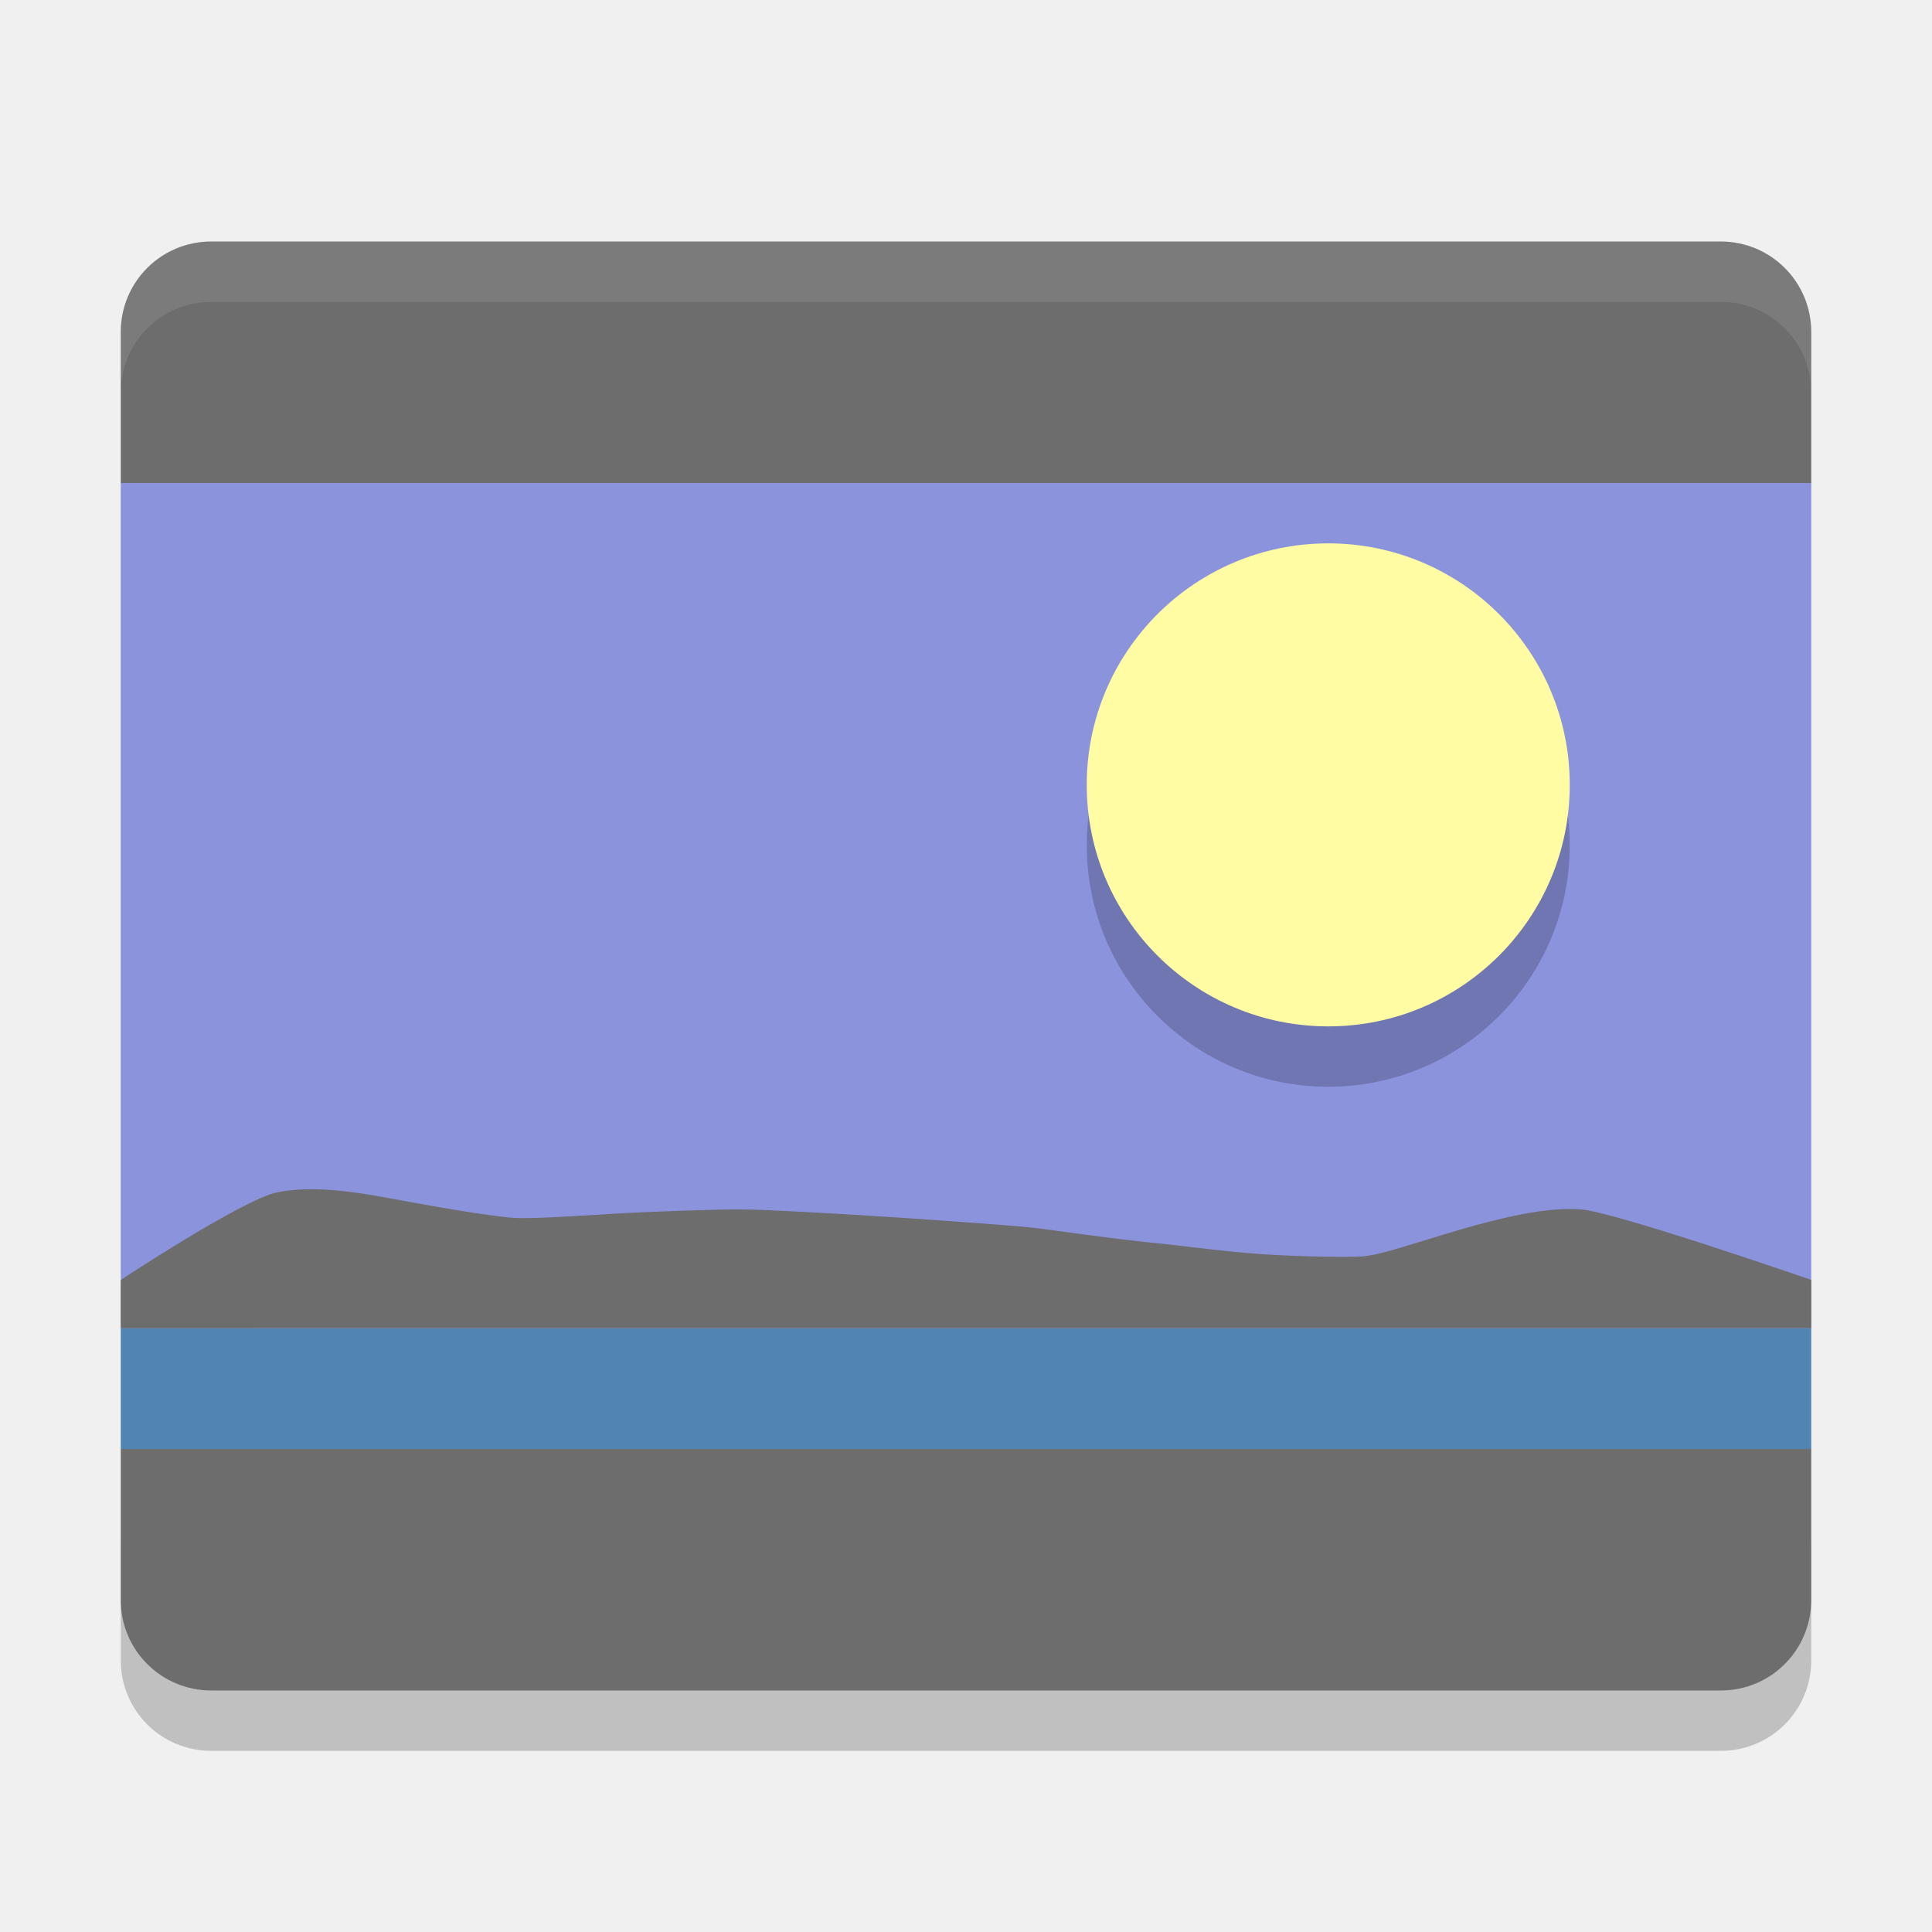
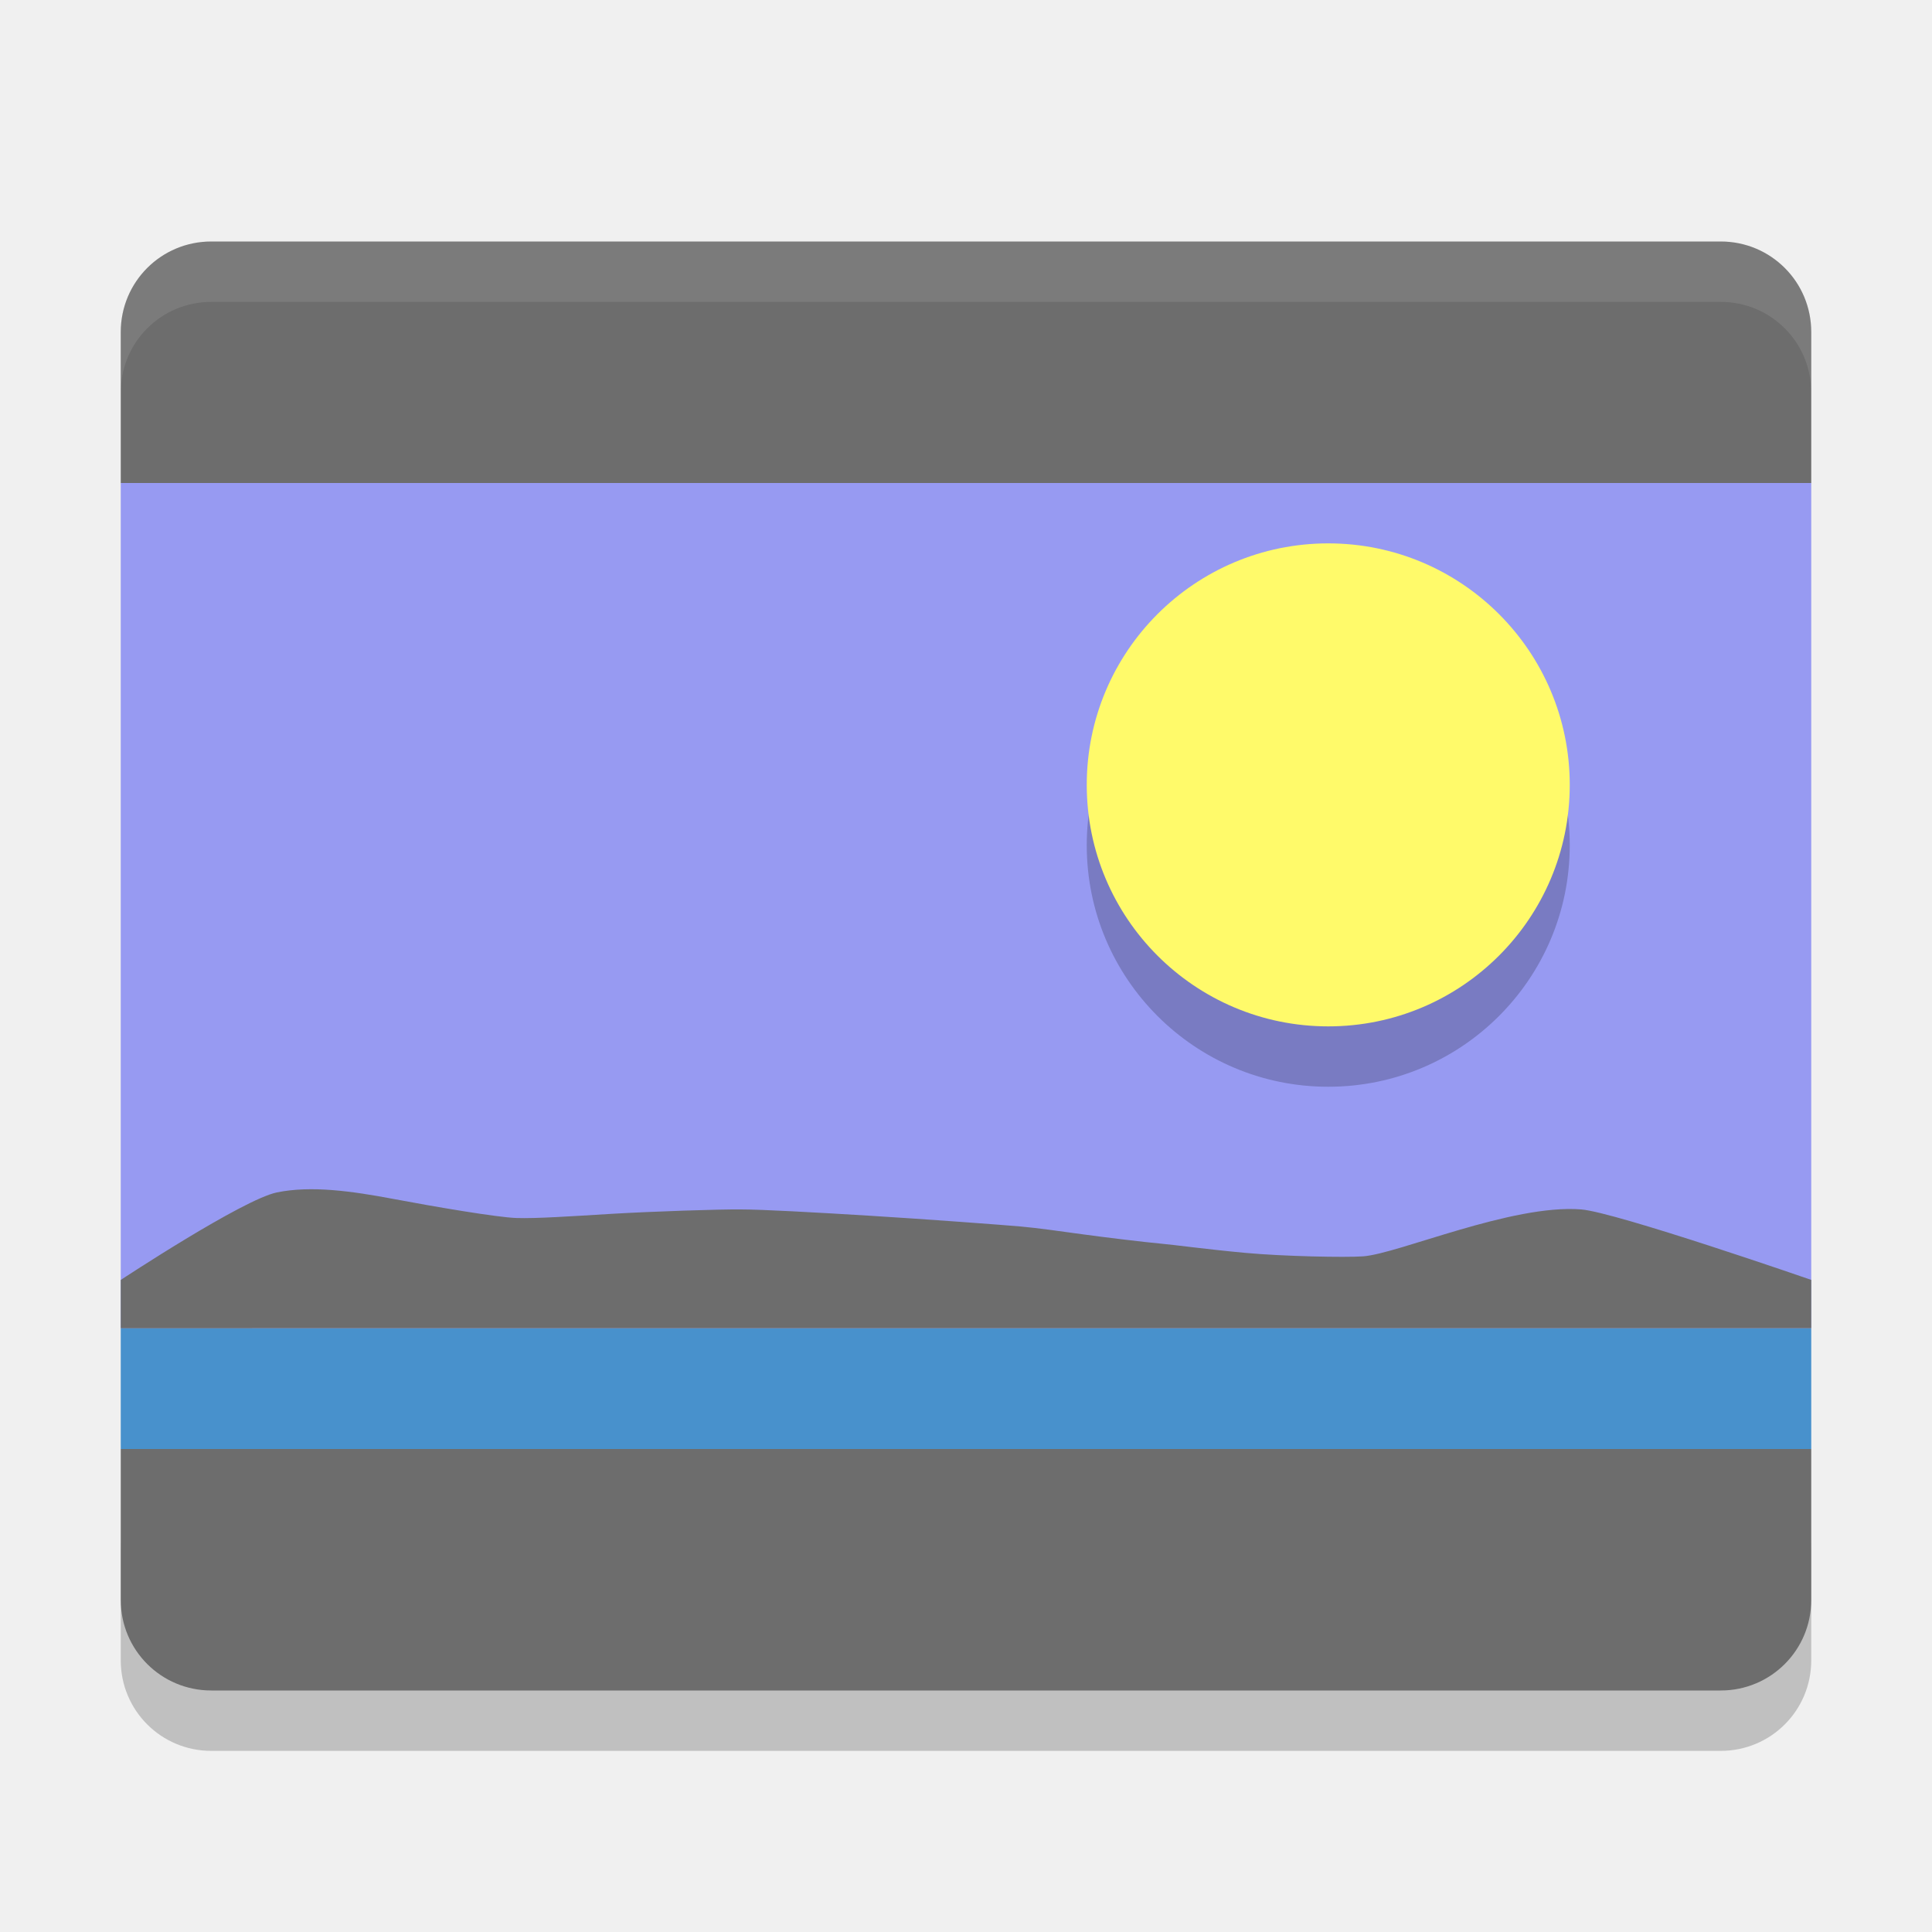
- <svg xmlns="http://www.w3.org/2000/svg" height="32" width="32" version="1">
-   <path d="m2 8v14h28v-14h-28zm27.594 18.5c-0.253 0.253-0.612 0.405-1 0.406l-25.094 0.094h25c0.44 0 0.82-0.2 1.094-0.5z" fill="#8c93dd" />
+ <svg xmlns="http://www.w3.org/2000/svg" width="32" height="32" version="1">
+   <path fill="#979af2" d="m2 8v14h28v-14h-28zm27.594 18.5c-0.253 0.253-0.612 0.405-1 0.406l-25.094 0.094h25c0.44 0 0.82-0.2 1.094-0.5z" />
  <path fill="#6d6d6d" d="m3.5 4c-0.831 0-1.5 0.669-1.5 1.5v2.5h28v-2.5c0-0.831-0.669-1.5-1.5-1.5z" />
-   <path opacity=".1" fill="#fff" d="m3.5 4c-0.831 0-1.5 0.669-1.5 1.5v1c0-0.831 0.669-1.5 1.5-1.5h25c0.831 0 1.5 0.669 1.5 1.5v-1c0-0.831-0.669-1.5-1.5-1.5h-25z" />
-   <path opacity=".2" style="color:#000000;enable-background:new" fill-rule="evenodd" d="m22 10c2.209 0 4 1.791 4 4s-1.791 4-4 4-4-1.791-4-4 1.791-4 4-4z" />
-   <path d="m22 9c2.209 0 4 1.791 4 4s-1.791 4-4 4-4-1.791-4-4 1.791-4 4-4z" style="enable-background:new" fill="#fffca3" fill-rule="evenodd" />
-   <path d="m2 22v2h28v-2h-28z" fill="#5184b0" />
-   <path d="m2 22v-0.8s2.019-1.333 2.587-1.45c0.568-0.116 1.238-0.022 1.927 0.108 0.689 0.13 1.718 0.305 2.039 0.316 0.321 0.011 0.902-0.028 1.577-0.069 0.675-0.04 1.793-0.077 2.141-0.073 0.349 0 1.219 0.048 2.147 0.105 0.928 0.057 2.202 0.152 2.491 0.178 0.289 0.026 0.629 0.075 1.015 0.128 0.386 0.053 1.053 0.133 1.289 0.154 0.236 0.021 0.784 0.097 1.419 0.155 0.635 0.058 1.652 0.078 1.946 0.057 0.294-0.022 0.909-0.239 1.595-0.439 0.686-0.2 1.442-0.384 2.017-0.338 0.574 0.046 3.81 1.167 3.81 1.167v0.8h-24.6z" fill="#6d6d6d" />
+   <path fill="#fff" opacity=".1" d="m3.5 4c-0.831 0-1.5 0.669-1.5 1.5v1c0-0.831 0.669-1.5 1.5-1.5h25c0.831 0 1.5 0.669 1.5 1.5v-1c0-0.831-0.669-1.5-1.5-1.5h-25z" />
+   <path fill-rule="evenodd" opacity=".2" d="m22 10c2.209 0 4 1.791 4 4s-1.791 4-4 4-4-1.791-4-4 1.791-4 4-4z" />
+   <path fill="#fffa6a" fill-rule="evenodd" d="m22 9c2.209 0 4 1.791 4 4s-1.791 4-4 4-4-1.791-4-4 1.791-4 4-4z" />
+   <path fill="#4891cc" d="m2 22v2h28v-2h-28z" />
+   <path fill="#6d6d6d" d="m2 22v-0.8s2.019-1.333 2.587-1.45c0.568-0.116 1.238-0.022 1.927 0.108 0.689 0.13 1.718 0.305 2.039 0.316 0.321 0.011 0.902-0.028 1.577-0.069 0.675-0.04 1.793-0.077 2.141-0.073 0.349 0 1.219 0.048 2.147 0.105 0.928 0.057 2.202 0.152 2.491 0.178 0.289 0.026 0.629 0.075 1.015 0.128 0.386 0.053 1.053 0.133 1.289 0.154 0.236 0.021 0.784 0.097 1.419 0.155 0.635 0.058 1.652 0.078 1.946 0.057 0.294-0.022 0.909-0.239 1.595-0.439 0.686-0.2 1.442-0.384 2.017-0.338 0.574 0.046 3.81 1.167 3.81 1.167v0.8h-24.6z" />
  <path opacity=".1" d="m3.5 28c-0.831 0-1.5-0.669-1.5-1.5v-1c0 0.831 0.669 1.5 1.5 1.5h25c0.831 0 1.5-0.669 1.5-1.5v1c0 0.831-0.669 1.5-1.5 1.5h-25z" />
  <path fill="#6d6d6d" d="m3.5 28c-0.831 0-1.5-0.669-1.5-1.5v-2.5h28v2.5c0 0.831-0.669 1.5-1.5 1.5z" />
  <path opacity=".2" d="m2 26.5v1c0 0.831 0.669 1.5 1.5 1.5h25c0.831 0 1.5-0.669 1.5-1.5v-1c0 0.831-0.669 1.5-1.5 1.5h-25c-0.831 0-1.5-0.669-1.5-1.5z" />
</svg>
